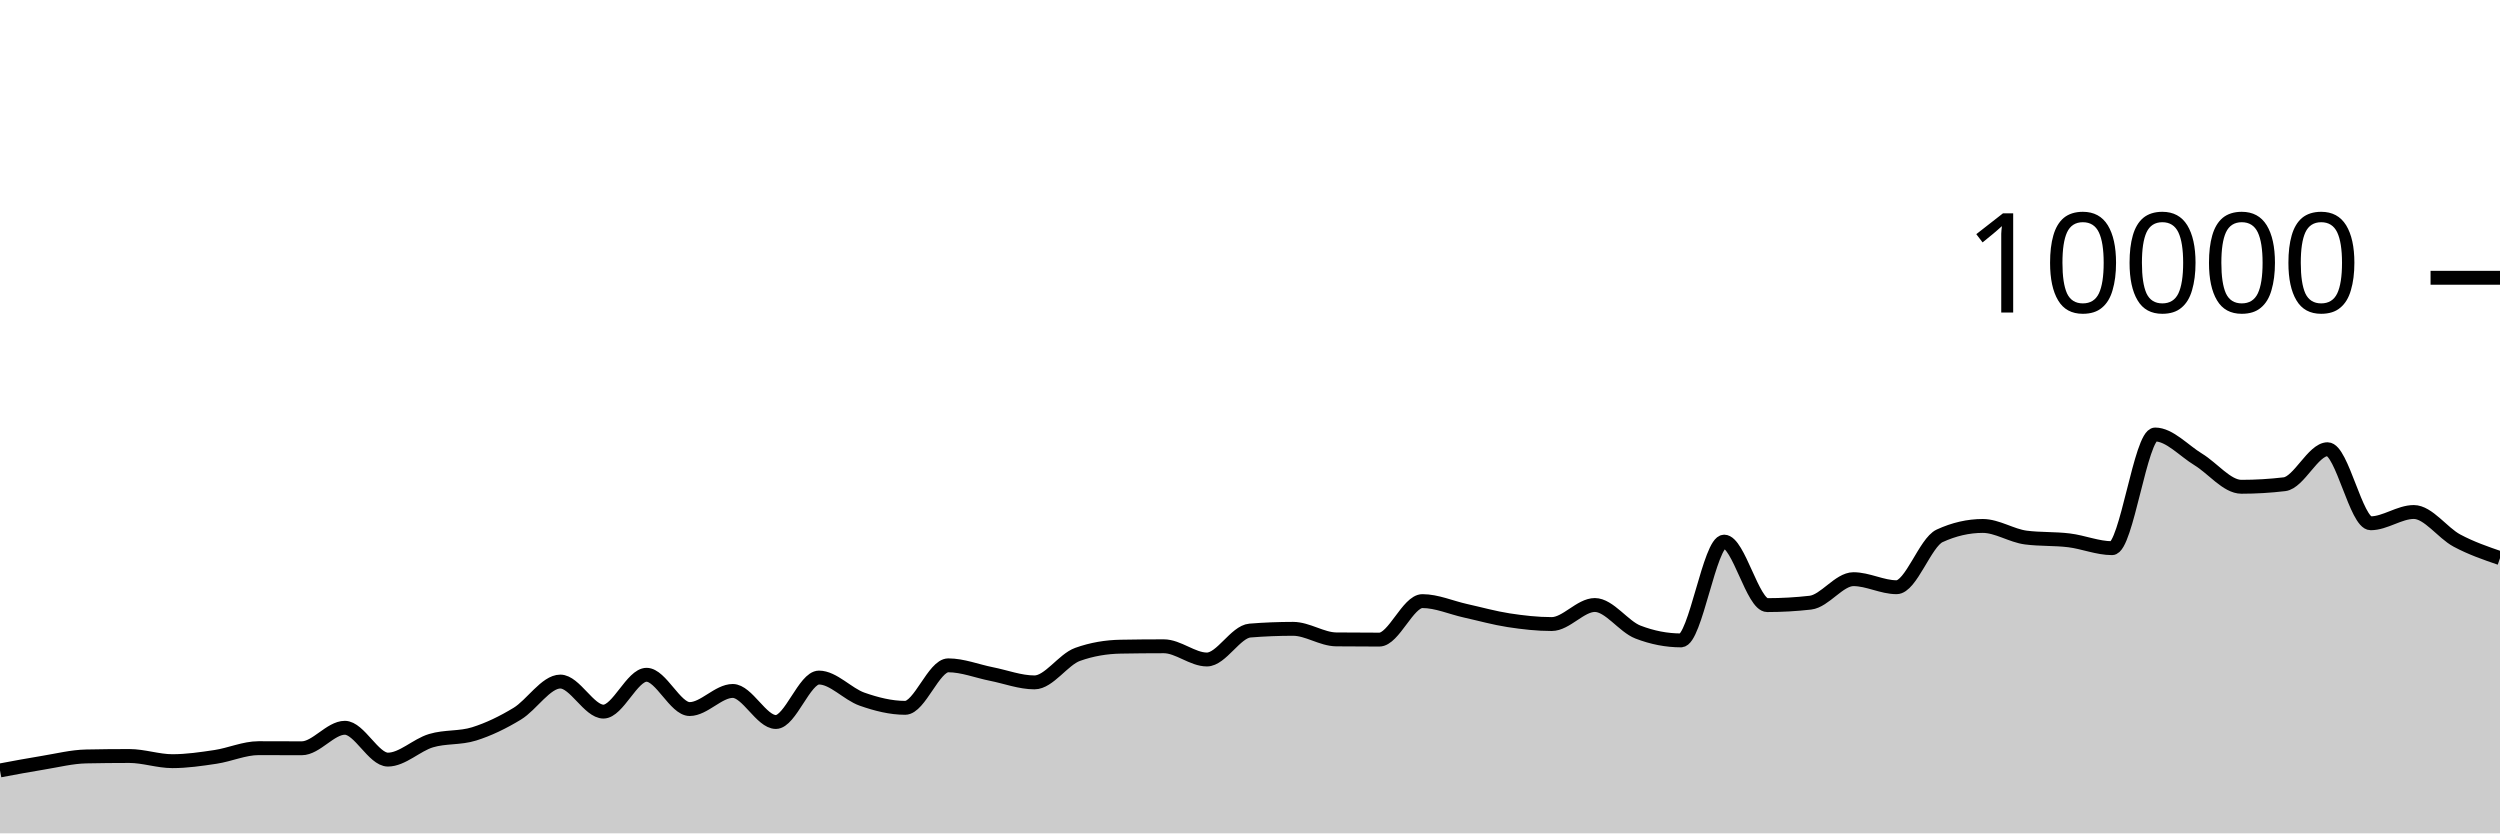
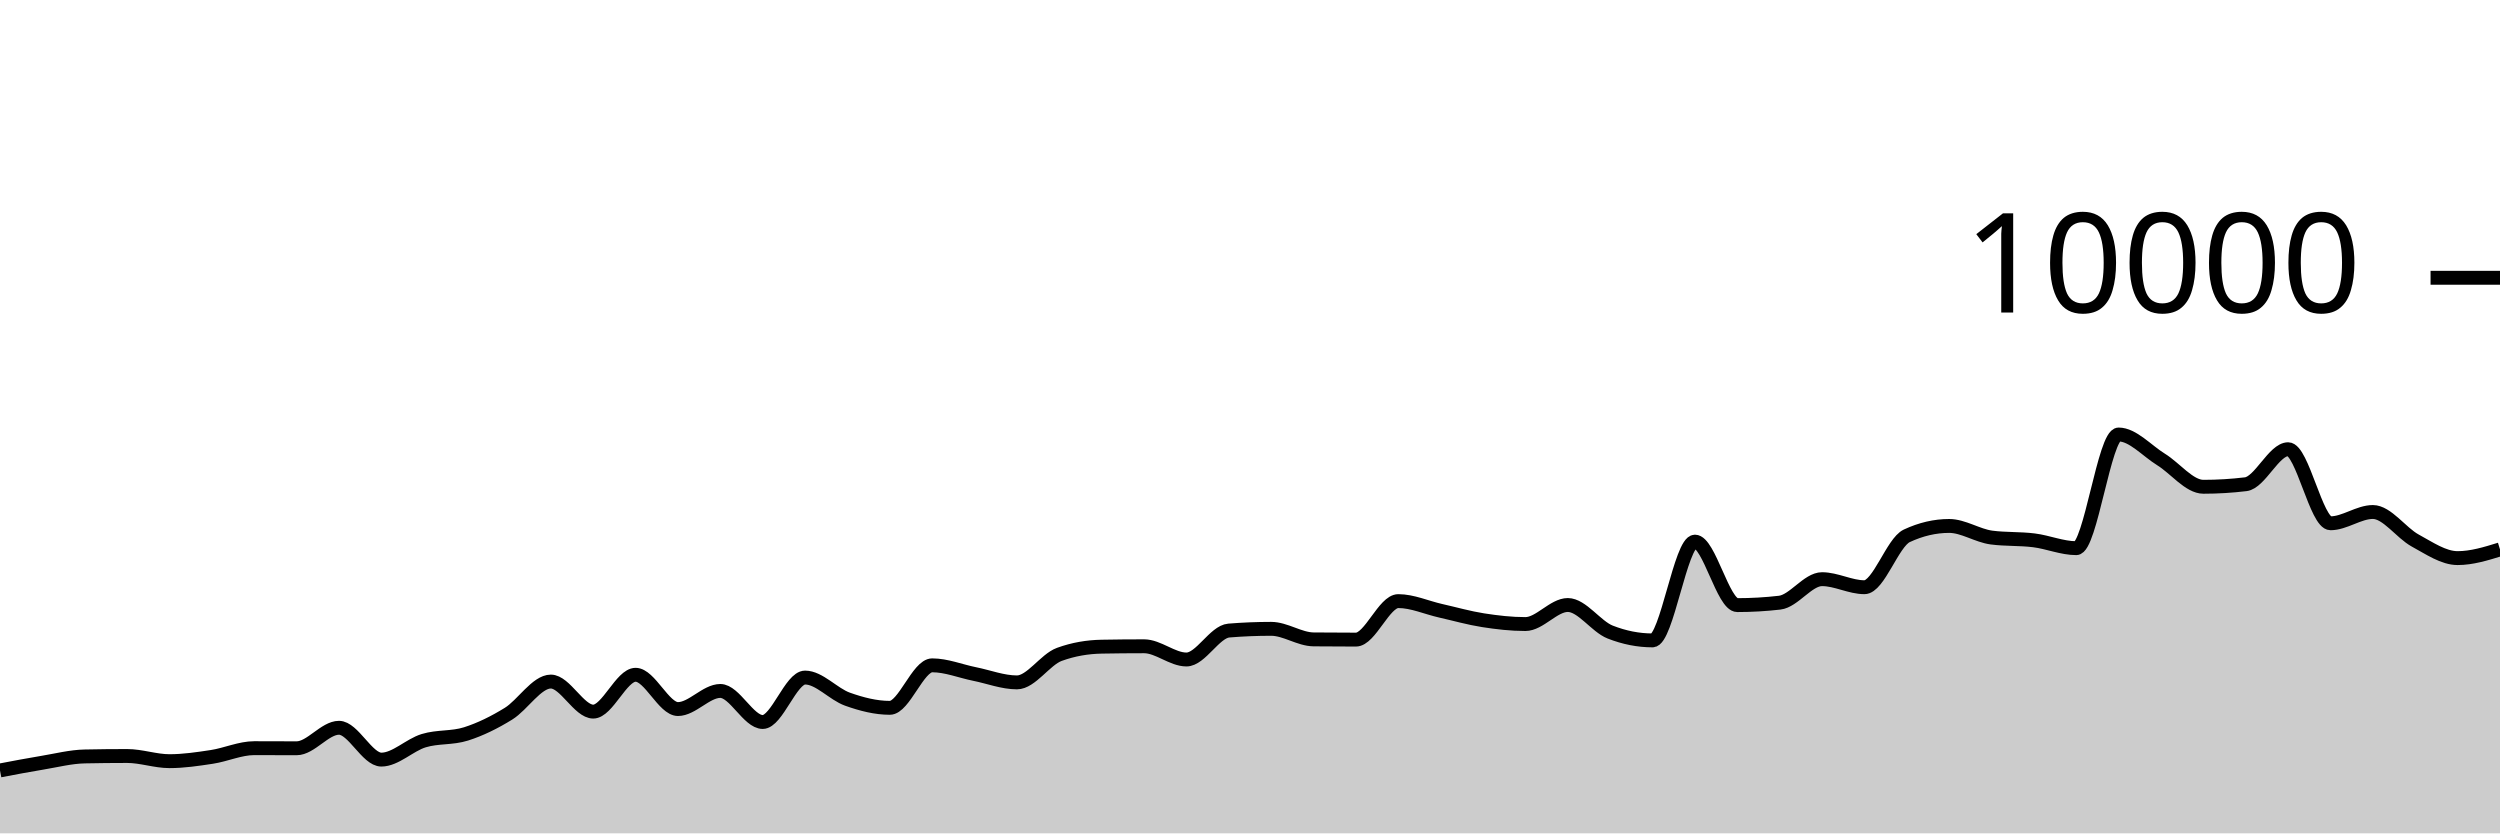
<svg xmlns="http://www.w3.org/2000/svg" viewBox="0 0 180 60">
  <g transform="translate(0,20)">
-     <path class="area" fill="rgba(0, 0, 0, 0.2)" d="M0,35.472C1.034,35.278,2.069,35.084,3.103,34.916C4.138,34.748,5.172,34.485,6.207,34.464C7.241,34.443,8.276,34.432,9.31,34.432C10.345,34.432,11.379,34.804,12.414,34.804C13.448,34.804,14.483,34.652,15.517,34.496C16.552,34.34,17.586,33.868,18.621,33.868C19.655,33.868,20.69,33.876,21.724,33.876C22.759,33.876,23.793,32.4,24.828,32.4C25.862,32.4,26.897,34.692,27.931,34.692C28.966,34.692,30,33.637,31.034,33.328C32.069,33.019,33.103,33.163,34.138,32.84C35.172,32.517,36.207,32.016,37.241,31.388C38.276,30.76,39.31,29.072,40.345,29.072C41.379,29.072,42.414,31.236,43.448,31.236C44.483,31.236,45.517,28.584,46.552,28.584C47.586,28.584,48.621,31.052,49.655,31.052C50.69,31.052,51.724,29.748,52.759,29.748C53.793,29.748,54.828,31.984,55.862,31.984C56.897,31.984,57.931,28.784,58.966,28.784C60,28.784,61.034,29.977,62.069,30.34C63.103,30.703,64.138,30.964,65.172,30.964C66.207,30.964,67.241,27.904,68.276,27.904C69.31,27.904,70.345,28.323,71.379,28.528C72.414,28.733,73.448,29.132,74.483,29.132C75.517,29.132,76.552,27.487,77.586,27.116C78.621,26.745,79.655,26.579,80.69,26.56C81.724,26.541,82.759,26.532,83.793,26.532C84.828,26.532,85.862,27.484,86.897,27.484C87.931,27.484,88.966,25.483,90,25.4C91.034,25.317,92.069,25.276,93.103,25.276C94.138,25.276,95.172,26.025,96.207,26.036C97.241,26.047,98.276,26.052,99.31,26.052C100.345,26.052,101.379,23.28,102.414,23.28C103.448,23.28,104.483,23.747,105.517,23.976C106.552,24.205,107.586,24.497,108.621,24.656C109.655,24.815,110.69,24.932,111.724,24.932C112.759,24.932,113.793,23.56,114.828,23.56C115.862,23.56,116.897,25.108,117.931,25.508C118.966,25.908,120,26.108,121.034,26.108C122.069,26.108,123.103,18.996,124.138,18.996C125.172,18.996,126.207,23.568,127.241,23.568C128.276,23.568,129.31,23.509,130.345,23.392C131.379,23.275,132.414,21.7,133.448,21.7C134.483,21.7,135.517,22.28,136.552,22.28C137.586,22.28,138.621,19.055,139.655,18.58C140.69,18.105,141.724,17.868,142.759,17.868C143.793,17.868,144.828,18.571,145.862,18.704C146.897,18.837,147.931,18.777,148.966,18.904C150,19.031,151.034,19.468,152.069,19.468C153.103,19.468,154.138,11.284,155.172,11.284C156.207,11.284,157.241,12.453,158.276,13.08C159.31,13.707,160.345,15.048,161.379,15.048C162.414,15.048,163.448,14.987,164.483,14.864C165.517,14.741,166.552,12.344,167.586,12.344C168.621,12.344,169.655,17.676,170.69,17.676C171.724,17.676,172.759,16.864,173.793,16.864C174.828,16.864,175.862,18.367,176.897,18.92C177.931,19.473,178.966,19.829,180,20.184L180,40C178.966,40,177.931,40,176.897,40C175.862,40,174.828,40,173.793,40C172.759,40,171.724,40,170.69,40C169.655,40,168.621,40,167.586,40C166.552,40,165.517,40,164.483,40C163.448,40,162.414,40,161.379,40C160.345,40,159.31,40,158.276,40C157.241,40,156.207,40,155.172,40C154.138,40,153.103,40,152.069,40C151.034,40,150,40,148.966,40C147.931,40,146.897,40,145.862,40C144.828,40,143.793,40,142.759,40C141.724,40,140.69,40,139.655,40C138.621,40,137.586,40,136.552,40C135.517,40,134.483,40,133.448,40C132.414,40,131.379,40,130.345,40C129.31,40,128.276,40,127.241,40C126.207,40,125.172,40,124.138,40C123.103,40,122.069,40,121.034,40C120,40,118.966,40,117.931,40C116.897,40,115.862,40,114.828,40C113.793,40,112.759,40,111.724,40C110.69,40,109.655,40,108.621,40C107.586,40,106.552,40,105.517,40C104.483,40,103.448,40,102.414,40C101.379,40,100.345,40,99.31,40C98.276,40,97.241,40,96.207,40C95.172,40,94.138,40,93.103,40C92.069,40,91.034,40,90,40C88.966,40,87.931,40,86.897,40C85.862,40,84.828,40,83.793,40C82.759,40,81.724,40,80.69,40C79.655,40,78.621,40,77.586,40C76.552,40,75.517,40,74.483,40C73.448,40,72.414,40,71.379,40C70.345,40,69.31,40,68.276,40C67.241,40,66.207,40,65.172,40C64.138,40,63.103,40,62.069,40C61.034,40,60,40,58.966,40C57.931,40,56.897,40,55.862,40C54.828,40,53.793,40,52.759,40C51.724,40,50.69,40,49.655,40C48.621,40,47.586,40,46.552,40C45.517,40,44.483,40,43.448,40C42.414,40,41.379,40,40.345,40C39.31,40,38.276,40,37.241,40C36.207,40,35.172,40,34.138,40C33.103,40,32.069,40,31.034,40C30,40,28.966,40,27.931,40C26.897,40,25.862,40,24.828,40C23.793,40,22.759,40,21.724,40C20.69,40,19.655,40,18.621,40C17.586,40,16.552,40,15.517,40C14.483,40,13.448,40,12.414,40C11.379,40,10.345,40,9.31,40C8.276,40,7.241,40,6.207,40C5.172,40,4.138,40,3.103,40C2.069,40,1.034,40,0,40Z" />
-     <path class="line" stroke="black" fill="none" d="M0,35.472C1.034,35.278,2.069,35.084,3.103,34.916C4.138,34.748,5.172,34.485,6.207,34.464C7.241,34.443,8.276,34.432,9.31,34.432C10.345,34.432,11.379,34.804,12.414,34.804C13.448,34.804,14.483,34.652,15.517,34.496C16.552,34.34,17.586,33.868,18.621,33.868C19.655,33.868,20.69,33.876,21.724,33.876C22.759,33.876,23.793,32.4,24.828,32.4C25.862,32.4,26.897,34.692,27.931,34.692C28.966,34.692,30,33.637,31.034,33.328C32.069,33.019,33.103,33.163,34.138,32.84C35.172,32.517,36.207,32.016,37.241,31.388C38.276,30.76,39.31,29.072,40.345,29.072C41.379,29.072,42.414,31.236,43.448,31.236C44.483,31.236,45.517,28.584,46.552,28.584C47.586,28.584,48.621,31.052,49.655,31.052C50.69,31.052,51.724,29.748,52.759,29.748C53.793,29.748,54.828,31.984,55.862,31.984C56.897,31.984,57.931,28.784,58.966,28.784C60,28.784,61.034,29.977,62.069,30.34C63.103,30.703,64.138,30.964,65.172,30.964C66.207,30.964,67.241,27.904,68.276,27.904C69.31,27.904,70.345,28.323,71.379,28.528C72.414,28.733,73.448,29.132,74.483,29.132C75.517,29.132,76.552,27.487,77.586,27.116C78.621,26.745,79.655,26.579,80.69,26.56C81.724,26.541,82.759,26.532,83.793,26.532C84.828,26.532,85.862,27.484,86.897,27.484C87.931,27.484,88.966,25.483,90,25.4C91.034,25.317,92.069,25.276,93.103,25.276C94.138,25.276,95.172,26.025,96.207,26.036C97.241,26.047,98.276,26.052,99.31,26.052C100.345,26.052,101.379,23.28,102.414,23.28C103.448,23.28,104.483,23.747,105.517,23.976C106.552,24.205,107.586,24.497,108.621,24.656C109.655,24.815,110.69,24.932,111.724,24.932C112.759,24.932,113.793,23.56,114.828,23.56C115.862,23.56,116.897,25.108,117.931,25.508C118.966,25.908,120,26.108,121.034,26.108C122.069,26.108,123.103,18.996,124.138,18.996C125.172,18.996,126.207,23.568,127.241,23.568C128.276,23.568,129.31,23.509,130.345,23.392C131.379,23.275,132.414,21.7,133.448,21.7C134.483,21.7,135.517,22.28,136.552,22.28C137.586,22.28,138.621,19.055,139.655,18.58C140.69,18.105,141.724,17.868,142.759,17.868C143.793,17.868,144.828,18.571,145.862,18.704C146.897,18.837,147.931,18.777,148.966,18.904C150,19.031,151.034,19.468,152.069,19.468C153.103,19.468,154.138,11.284,155.172,11.284C156.207,11.284,157.241,12.453,158.276,13.08C159.31,13.707,160.345,15.048,161.379,15.048C162.414,15.048,163.448,14.987,164.483,14.864C165.517,14.741,166.552,12.344,167.586,12.344C168.621,12.344,169.655,17.676,170.69,17.676C171.724,17.676,172.759,16.864,173.793,16.864C174.828,16.864,175.862,18.367,176.897,18.92C177.931,19.473,178.966,19.829,180,20.184" />
+     <path class="area" fill="rgba(0, 0, 0, 0.2)" d="M0,35.472C1.017,35.278,2.034,35.084,3.051,34.916C4.068,34.748,5.085,34.485,6.102,34.464C7.119,34.443,8.136,34.432,9.153,34.432C10.169,34.432,11.186,34.804,12.203,34.804C13.22,34.804,14.237,34.652,15.254,34.496C16.271,34.34,17.288,33.868,18.305,33.868C19.322,33.868,20.339,33.876,21.356,33.876C22.373,33.876,23.39,32.4,24.407,32.4C25.424,32.4,26.441,34.692,27.458,34.692C28.475,34.692,29.492,33.637,30.508,33.328C31.525,33.019,32.542,33.163,33.559,32.84C34.576,32.517,35.593,32.016,36.61,31.388C37.627,30.76,38.644,29.072,39.661,29.072C40.678,29.072,41.695,31.236,42.712,31.236C43.729,31.236,44.746,28.584,45.763,28.584C46.78,28.584,47.797,31.052,48.814,31.052C49.831,31.052,50.847,29.748,51.864,29.748C52.881,29.748,53.898,31.984,54.915,31.984C55.932,31.984,56.949,28.784,57.966,28.784C58.983,28.784,60,29.977,61.017,30.34C62.034,30.703,63.051,30.964,64.068,30.964C65.085,30.964,66.102,27.904,67.119,27.904C68.136,27.904,69.153,28.323,70.169,28.528C71.186,28.733,72.203,29.132,73.22,29.132C74.237,29.132,75.254,27.487,76.271,27.116C77.288,26.745,78.305,26.579,79.322,26.56C80.339,26.541,81.356,26.532,82.373,26.532C83.39,26.532,84.407,27.484,85.424,27.484C86.441,27.484,87.458,25.483,88.475,25.4C89.492,25.317,90.508,25.276,91.525,25.276C92.542,25.276,93.559,26.025,94.576,26.036C95.593,26.047,96.61,26.052,97.627,26.052C98.644,26.052,99.661,23.28,100.678,23.28C101.695,23.28,102.712,23.747,103.729,23.976C104.746,24.205,105.763,24.497,106.78,24.656C107.797,24.815,108.814,24.932,109.831,24.932C110.847,24.932,111.864,23.56,112.881,23.56C113.898,23.56,114.915,25.108,115.932,25.508C116.949,25.908,117.966,26.108,118.983,26.108C120,26.108,121.017,18.996,122.034,18.996C123.051,18.996,124.068,23.568,125.085,23.568C126.102,23.568,127.119,23.509,128.136,23.392C129.153,23.275,130.169,21.7,131.186,21.7C132.203,21.7,133.22,22.28,134.237,22.28C135.254,22.28,136.271,19.055,137.288,18.58C138.305,18.105,139.322,17.868,140.339,17.868C141.356,17.868,142.373,18.571,143.39,18.704C144.407,18.837,145.424,18.777,146.441,18.904C147.458,19.031,148.475,19.468,149.492,19.468C150.508,19.468,151.525,11.284,152.542,11.284C153.559,11.284,154.576,12.453,155.593,13.08C156.61,13.707,157.627,15.048,158.644,15.048C159.661,15.048,160.678,14.987,161.695,14.864C162.712,14.741,163.729,12.344,164.746,12.344C165.763,12.344,166.78,17.676,167.797,17.676C168.814,17.676,169.831,16.864,170.847,16.864C171.864,16.864,172.881,18.367,173.898,18.92C174.915,19.473,175.932,20.184,176.949,20.184C177.966,20.184,178.983,19.87,180,19.556L180,40C178.983,40,177.966,40,176.949,40C175.932,40,174.915,40,173.898,40C172.881,40,171.864,40,170.847,40C169.831,40,168.814,40,167.797,40C166.78,40,165.763,40,164.746,40C163.729,40,162.712,40,161.695,40C160.678,40,159.661,40,158.644,40C157.627,40,156.61,40,155.593,40C154.576,40,153.559,40,152.542,40C151.525,40,150.508,40,149.492,40C148.475,40,147.458,40,146.441,40C145.424,40,144.407,40,143.39,40C142.373,40,141.356,40,140.339,40C139.322,40,138.305,40,137.288,40C136.271,40,135.254,40,134.237,40C133.22,40,132.203,40,131.186,40C130.169,40,129.153,40,128.136,40C127.119,40,126.102,40,125.085,40C124.068,40,123.051,40,122.034,40C121.017,40,120,40,118.983,40C117.966,40,116.949,40,115.932,40C114.915,40,113.898,40,112.881,40C111.864,40,110.847,40,109.831,40C108.814,40,107.797,40,106.78,40C105.763,40,104.746,40,103.729,40C102.712,40,101.695,40,100.678,40C99.661,40,98.644,40,97.627,40C96.61,40,95.593,40,94.576,40C93.559,40,92.542,40,91.525,40C90.508,40,89.492,40,88.475,40C87.458,40,86.441,40,85.424,40C84.407,40,83.39,40,82.373,40C81.356,40,80.339,40,79.322,40C78.305,40,77.288,40,76.271,40C75.254,40,74.237,40,73.22,40C72.203,40,71.186,40,70.169,40C69.153,40,68.136,40,67.119,40C66.102,40,65.085,40,64.068,40C63.051,40,62.034,40,61.017,40C60,40,58.983,40,57.966,40C56.949,40,55.932,40,54.915,40C53.898,40,52.881,40,51.864,40C50.847,40,49.831,40,48.814,40C47.797,40,46.78,40,45.763,40C44.746,40,43.729,40,42.712,40C41.695,40,40.678,40,39.661,40C38.644,40,37.627,40,36.61,40C35.593,40,34.576,40,33.559,40C32.542,40,31.525,40,30.508,40C29.492,40,28.475,40,27.458,40C26.441,40,25.424,40,24.407,40C23.39,40,22.373,40,21.356,40C20.339,40,19.322,40,18.305,40C17.288,40,16.271,40,15.254,40C14.237,40,13.22,40,12.203,40C11.186,40,10.169,40,9.153,40C8.136,40,7.119,40,6.102,40C5.085,40,4.068,40,3.051,40C2.034,40,1.017,40,0,40Z" />
+     <path class="line" stroke="black" fill="none" d="M0,35.472C1.017,35.278,2.034,35.084,3.051,34.916C4.068,34.748,5.085,34.485,6.102,34.464C7.119,34.443,8.136,34.432,9.153,34.432C10.169,34.432,11.186,34.804,12.203,34.804C13.22,34.804,14.237,34.652,15.254,34.496C16.271,34.34,17.288,33.868,18.305,33.868C19.322,33.868,20.339,33.876,21.356,33.876C22.373,33.876,23.39,32.4,24.407,32.4C25.424,32.4,26.441,34.692,27.458,34.692C28.475,34.692,29.492,33.637,30.508,33.328C31.525,33.019,32.542,33.163,33.559,32.84C34.576,32.517,35.593,32.016,36.61,31.388C37.627,30.76,38.644,29.072,39.661,29.072C40.678,29.072,41.695,31.236,42.712,31.236C43.729,31.236,44.746,28.584,45.763,28.584C46.78,28.584,47.797,31.052,48.814,31.052C49.831,31.052,50.847,29.748,51.864,29.748C52.881,29.748,53.898,31.984,54.915,31.984C55.932,31.984,56.949,28.784,57.966,28.784C58.983,28.784,60,29.977,61.017,30.34C62.034,30.703,63.051,30.964,64.068,30.964C65.085,30.964,66.102,27.904,67.119,27.904C68.136,27.904,69.153,28.323,70.169,28.528C71.186,28.733,72.203,29.132,73.22,29.132C74.237,29.132,75.254,27.487,76.271,27.116C77.288,26.745,78.305,26.579,79.322,26.56C80.339,26.541,81.356,26.532,82.373,26.532C83.39,26.532,84.407,27.484,85.424,27.484C86.441,27.484,87.458,25.483,88.475,25.4C89.492,25.317,90.508,25.276,91.525,25.276C92.542,25.276,93.559,26.025,94.576,26.036C95.593,26.047,96.61,26.052,97.627,26.052C98.644,26.052,99.661,23.28,100.678,23.28C101.695,23.28,102.712,23.747,103.729,23.976C104.746,24.205,105.763,24.497,106.78,24.656C107.797,24.815,108.814,24.932,109.831,24.932C110.847,24.932,111.864,23.56,112.881,23.56C113.898,23.56,114.915,25.108,115.932,25.508C116.949,25.908,117.966,26.108,118.983,26.108C120,26.108,121.017,18.996,122.034,18.996C123.051,18.996,124.068,23.568,125.085,23.568C126.102,23.568,127.119,23.509,128.136,23.392C129.153,23.275,130.169,21.7,131.186,21.7C132.203,21.7,133.22,22.28,134.237,22.28C135.254,22.28,136.271,19.055,137.288,18.58C138.305,18.105,139.322,17.868,140.339,17.868C141.356,17.868,142.373,18.571,143.39,18.704C144.407,18.837,145.424,18.777,146.441,18.904C147.458,19.031,148.475,19.468,149.492,19.468C150.508,19.468,151.525,11.284,152.542,11.284C153.559,11.284,154.576,12.453,155.593,13.08C156.61,13.707,157.627,15.048,158.644,15.048C159.661,15.048,160.678,14.987,161.695,14.864C162.712,14.741,163.729,12.344,164.746,12.344C165.763,12.344,166.78,17.676,167.797,17.676C168.814,17.676,169.831,16.864,170.847,16.864C171.864,16.864,172.881,18.367,173.898,18.92C174.915,19.473,175.932,20.184,176.949,20.184C177.966,20.184,178.983,19.87,180,19.556" />
    <path class="axis-ceiling" stroke-width="1" stroke="black" fill="none" d="M175,0L180,0" />
    <text class="axis-ceiling-label" font-family="sans-serif" text-anchor="end" font-size="10px" x="170" y="2.5">10000</text>
  </g>
</svg>
